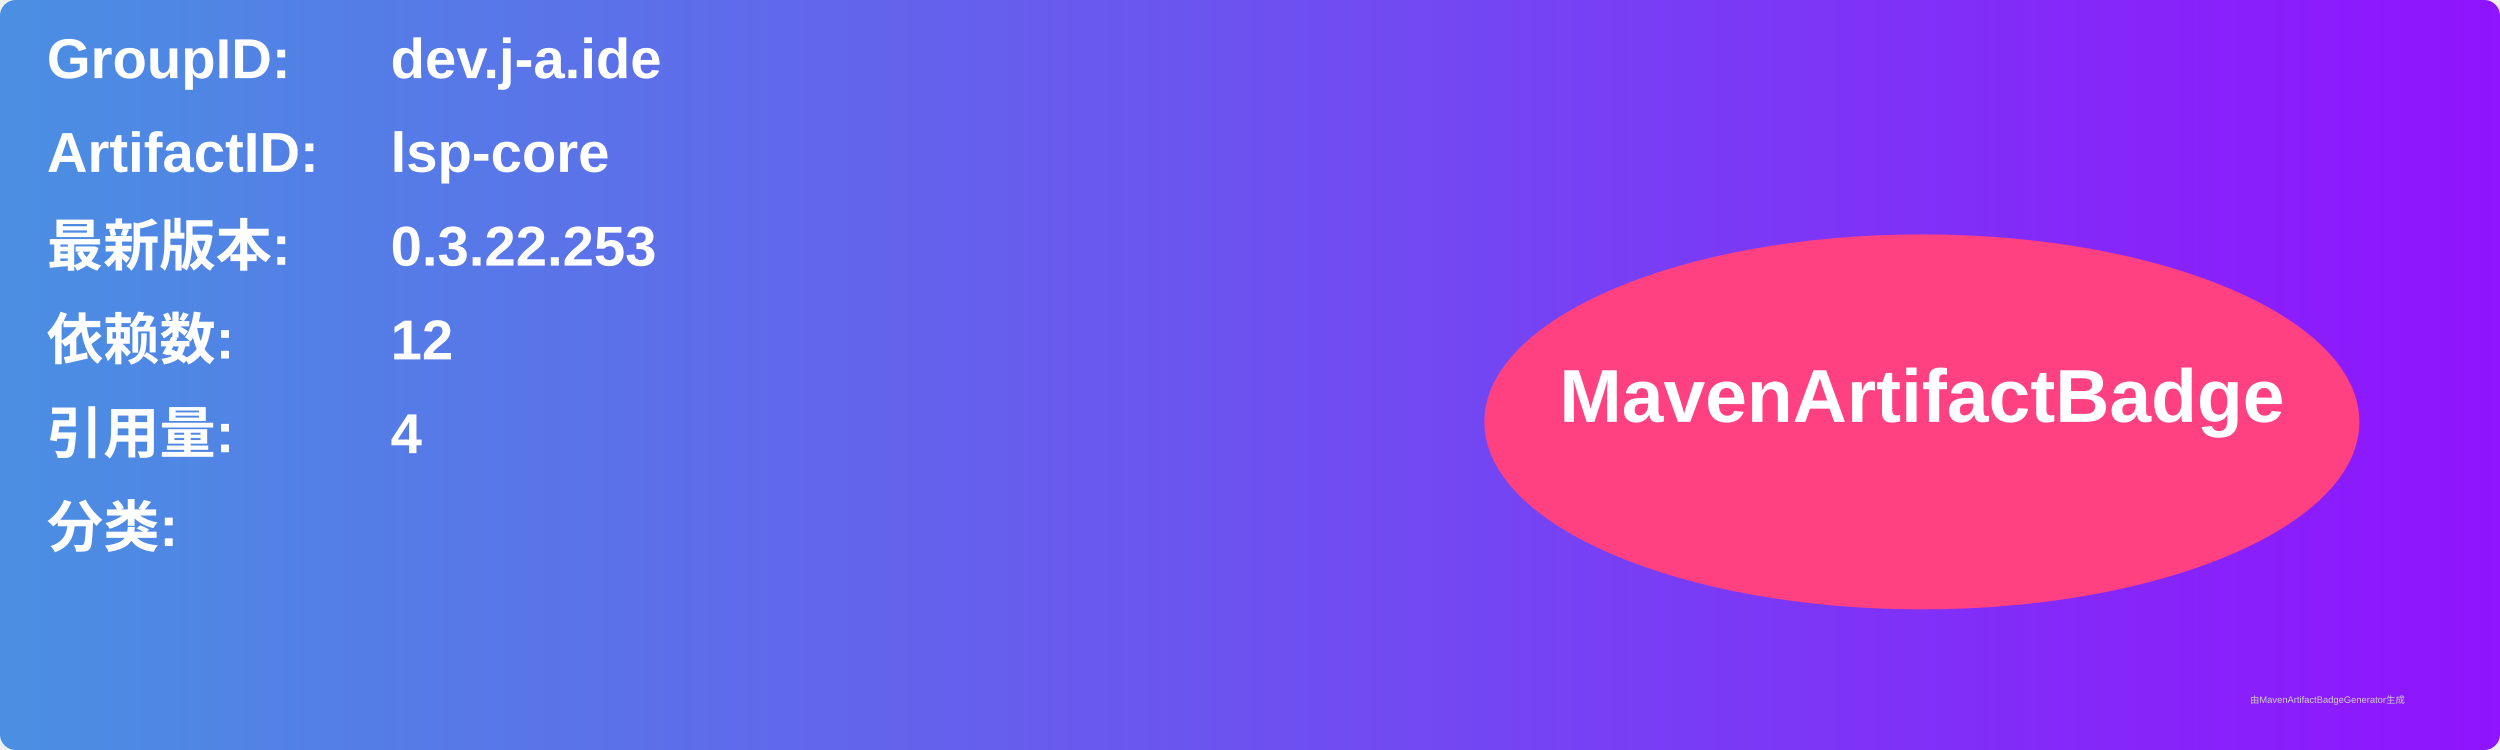
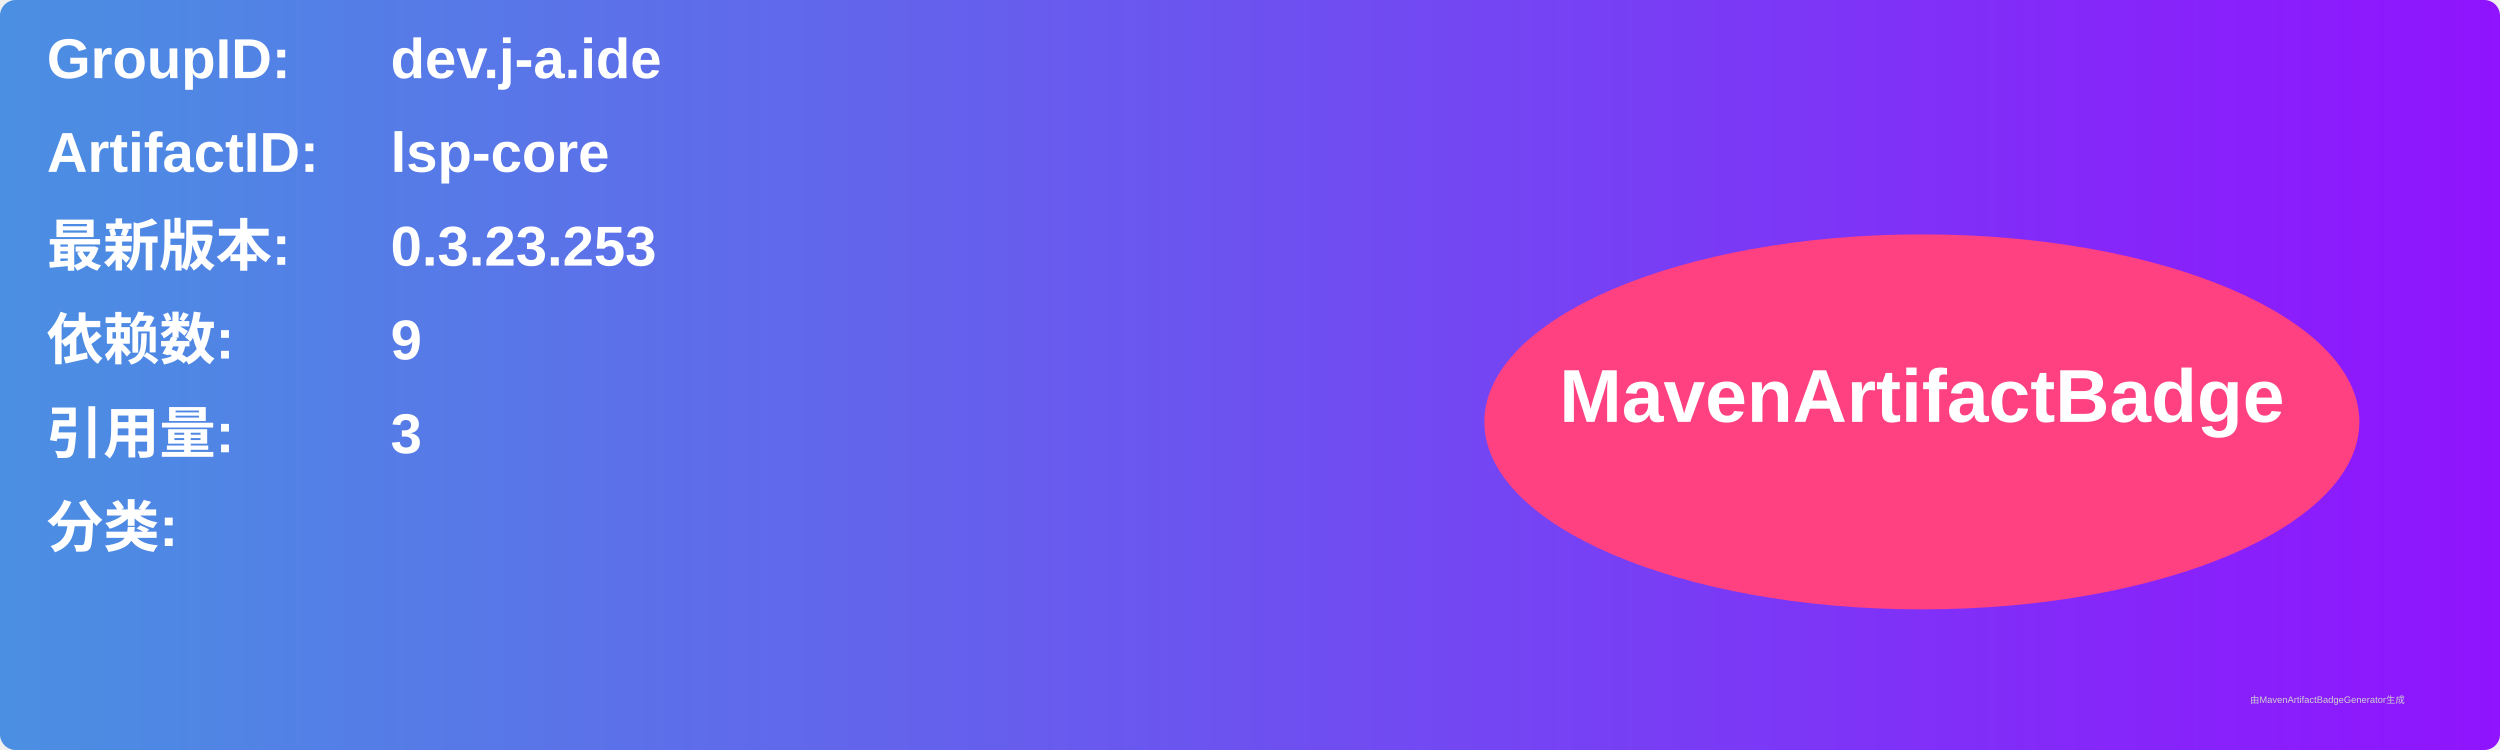
<svg xmlns="http://www.w3.org/2000/svg" width="800" height="240" viewBox="0 0 800 240">
  <linearGradient id="grad" x1="0%" y1="0%" x2="100%" y2="0%">
    <stop offset="0%" stop-color="#4a90e2" />
    <stop offset="100%" stop-color="#9013fe" />
  </linearGradient>
  <rect width="100%" height="100%" rx="5" ry="5" fill="url(#grad)" />
  <g transform="translate(15, 15)">
    <text x="0" y="10" font-family="Arial" font-size="18" fill="white" font-weight="bold" width="260">GroupID:</text>
    <text x="110" y="10" font-family="Arial" font-size="18" fill="white" font-weight="bold" width="460">dev.j-a.ide</text>
    <text x="0" y="40" font-family="Arial" font-size="18" fill="white" font-weight="bold" width="260">ArtifactID:</text>
    <text x="110" y="40" font-family="Arial" font-size="18" fill="white" font-weight="bold" width="460">lsp-core</text>
    <text x="0" y="70" font-family="Arial" font-size="18" fill="white" font-weight="bold">最新版本:</text>
    <text x="110" y="70" font-family="Arial" font-size="18" fill="white" font-weight="bold">
-       <tspan font-weight="bold">0.3.22.253</tspan>
+       <tspan font-weight="bold">0.3.23.253</tspan>
    </text>
    <text x="0" y="100" font-family="Arial" font-size="18" fill="white" font-weight="bold">依赖数: </text>
    <text x="110" y="100" font-family="Arial" font-size="18" fill="white">
-       <tspan font-weight="bold">12</tspan>
+       <tspan font-weight="bold">9</tspan>
    </text>
    <text x="0" y="130" font-family="Arial" font-size="18" fill="white" font-weight="bold">引用量: </text>
    <text x="110" y="130" font-family="Arial" font-size="18" fill="white">
-       <tspan font-weight="bold">4</tspan>
+       <tspan font-weight="bold">3</tspan>
    </text>
    <text x="0" y="160" font-family="Arial" font-size="18" fill="white" font-weight="bold">分类:</text>
    <text x="10" y="190" font-family="Arial" font-size="10" fill="white">
      <tspan font-weight="bold" />
    </text>
    <ellipse cx="600" cy="120" rx="140" ry="60" fill="#ff4081" />
    <text x="600" y="120" text-anchor="middle" font-family="Arial" font-size="24" fill="white" font-weight="bold">MavenArtifactBadge</text>
  </g>
  <text x="720" y="225" font-family="Arial" font-size="3" fill="#d0d0d0">由MavenArtifactBadgeGenerator生成</text>
</svg>
